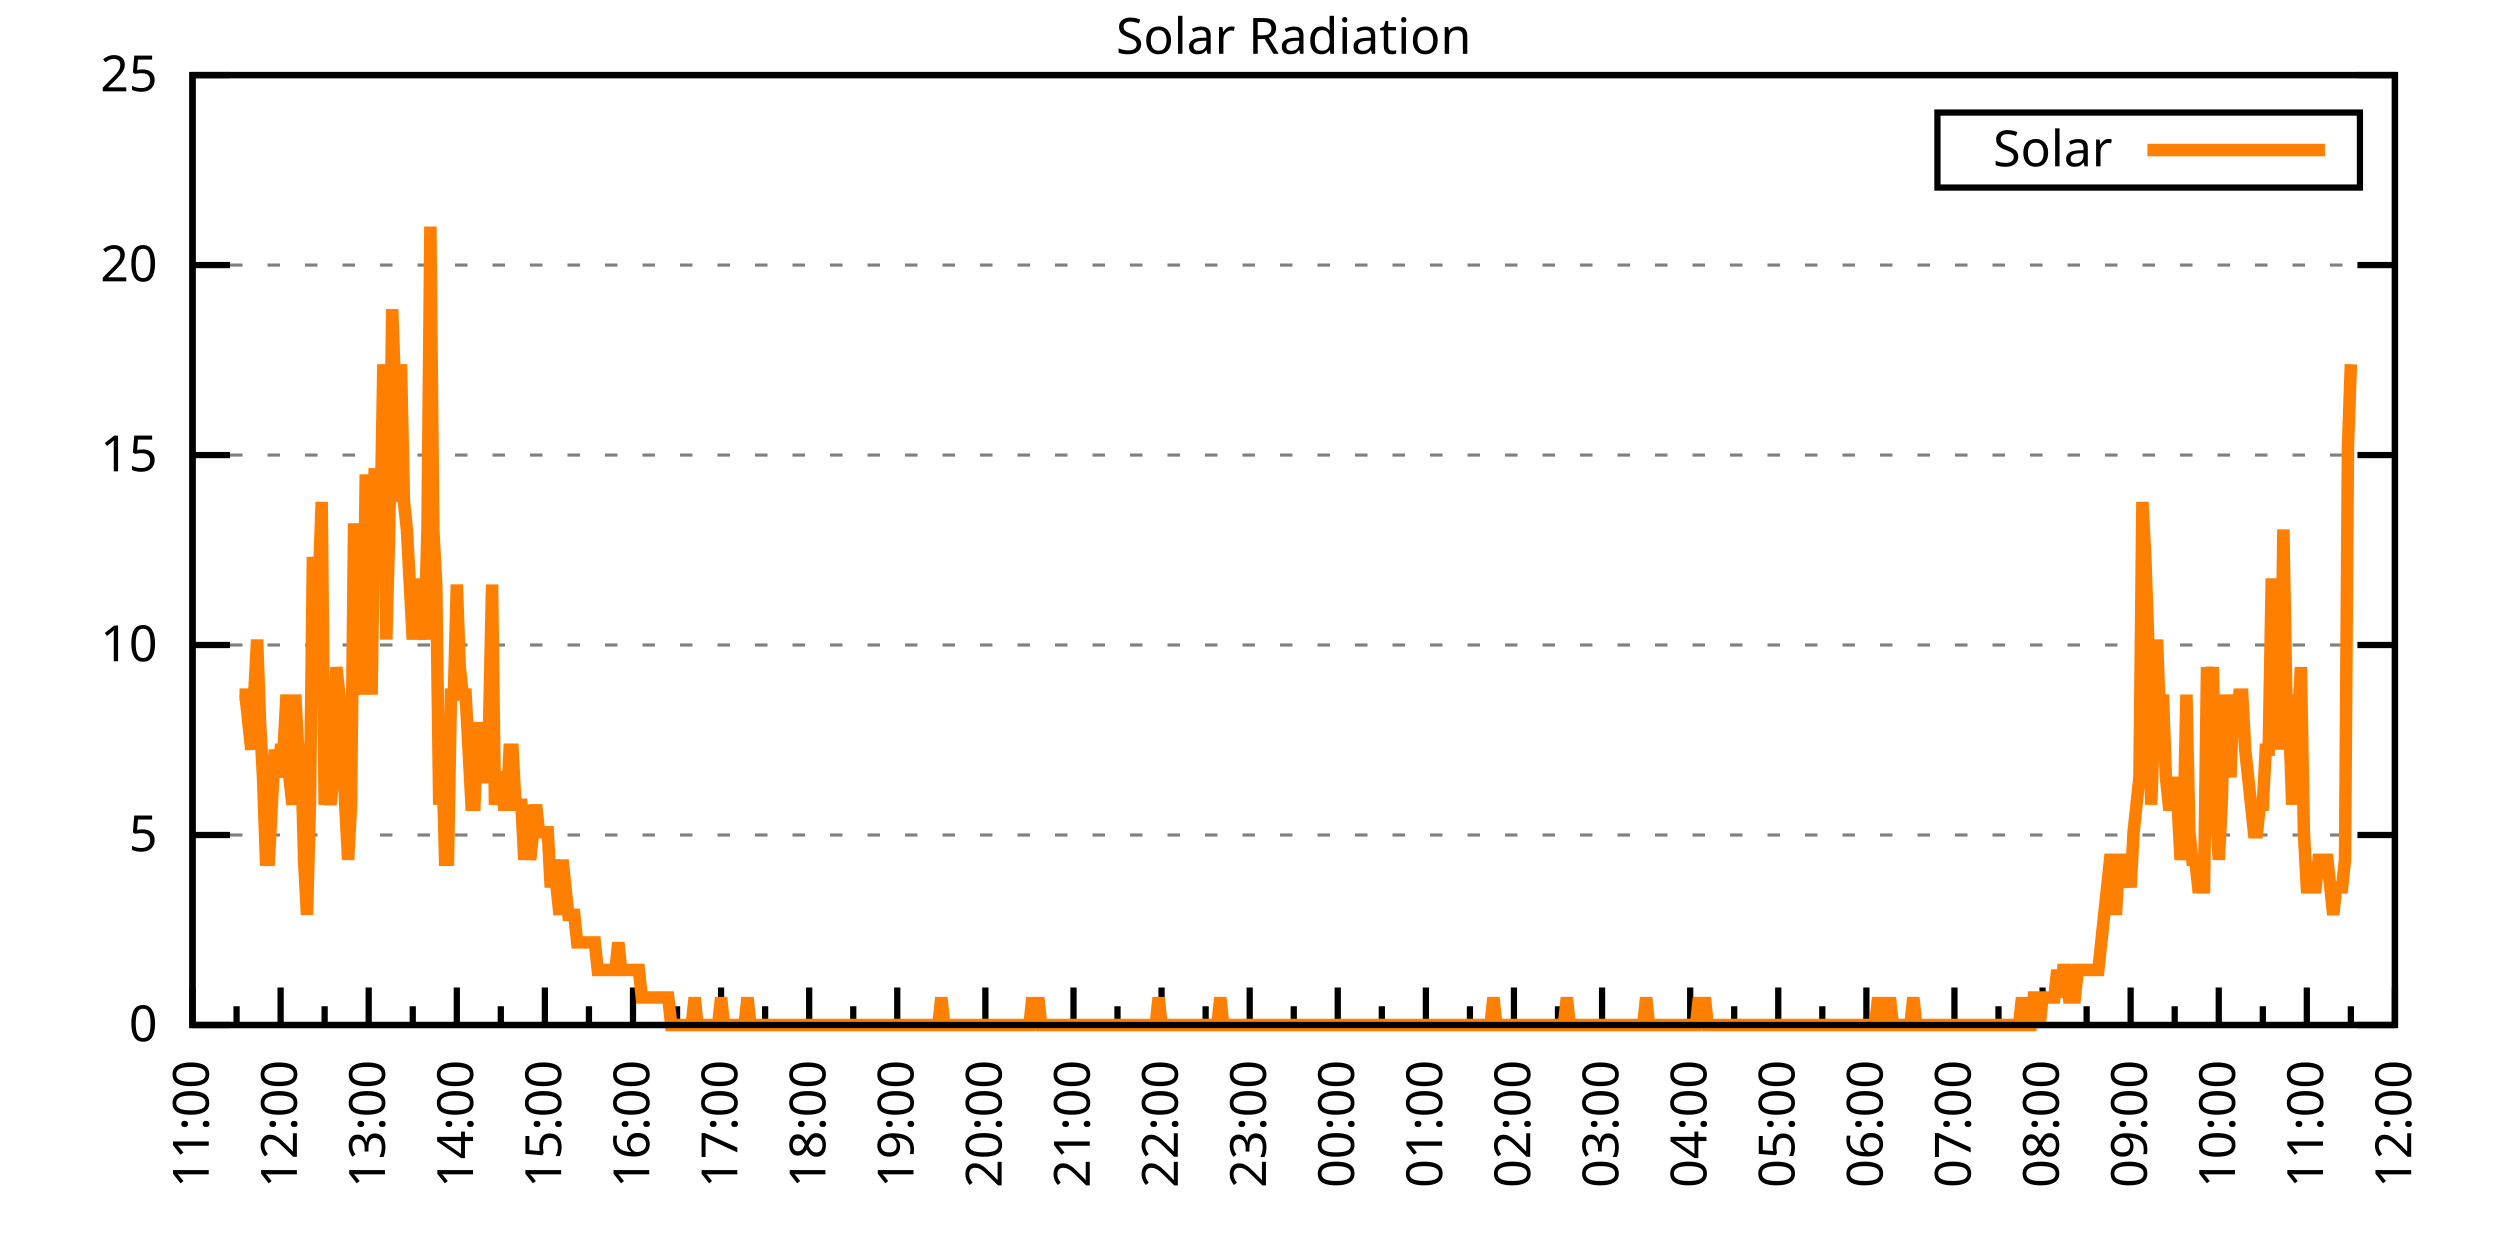
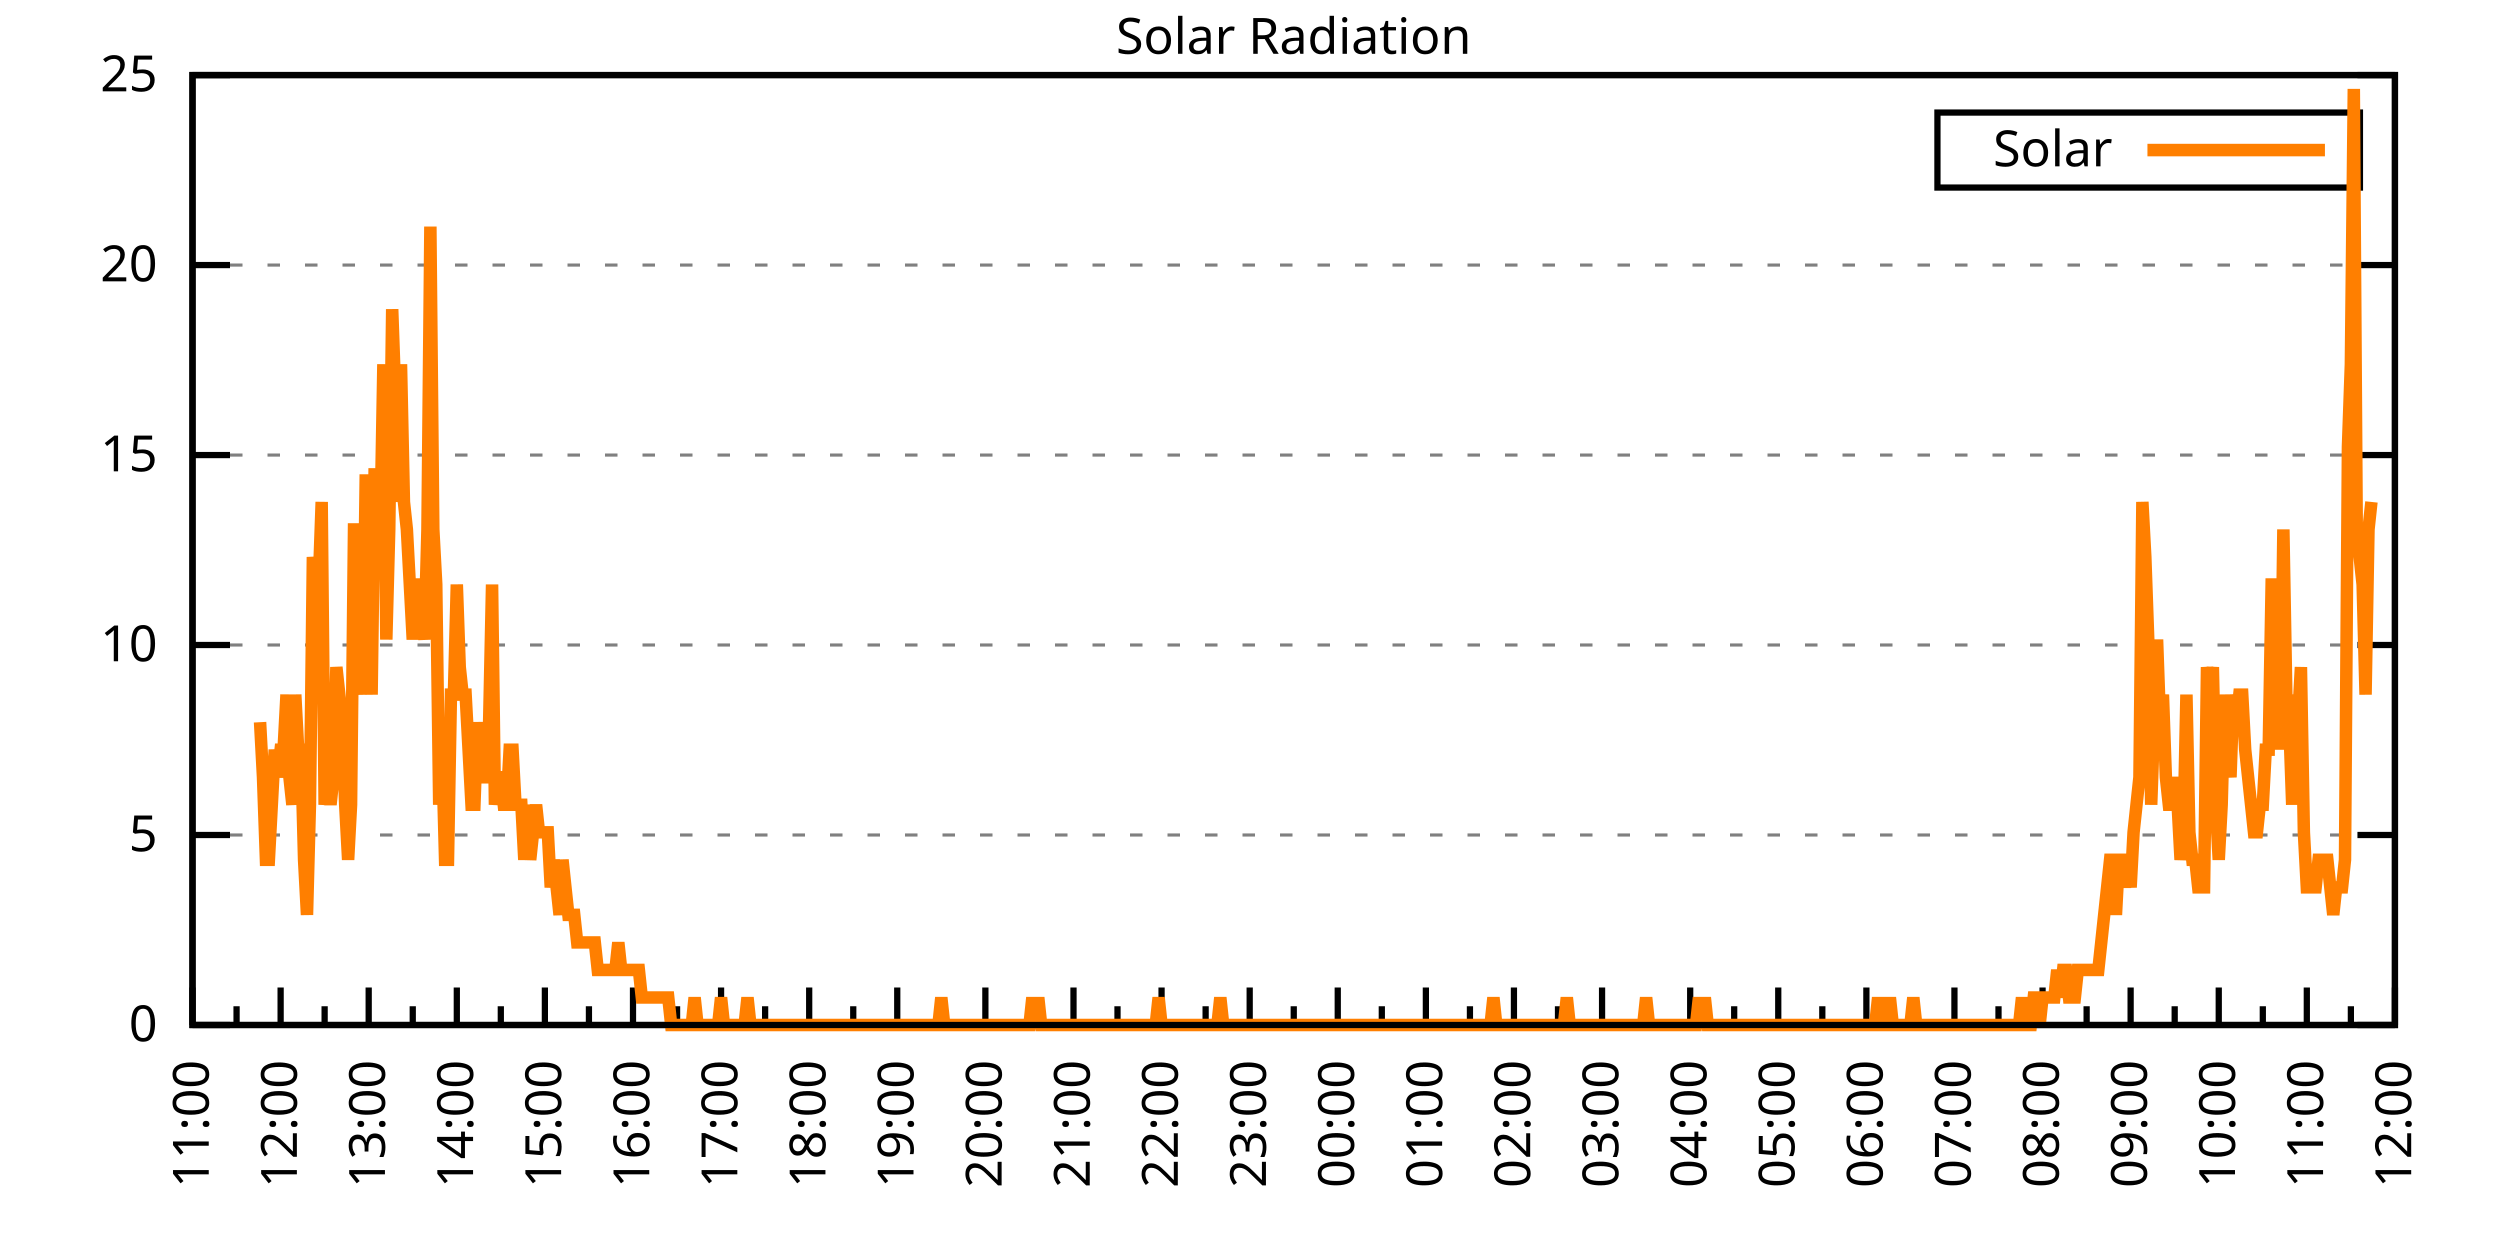
<svg xmlns="http://www.w3.org/2000/svg" xmlns:xlink="http://www.w3.org/1999/xlink" width="400" height="200" viewBox="0 0 400 200">
  <g id="gnuplot_canvas">
    <rect x="0" y="0" width="400" height="200" fill="none" />
    <defs>
      <circle id="gpDot" r="0.5" stroke-width="0.5" stroke="currentColor" />
      <path id="gpPt0" stroke-width="0.333" stroke="currentColor" d="M-1,0 h2 M0,-1 v2" />
      <path id="gpPt1" stroke-width="0.333" stroke="currentColor" d="M-1,-1 L1,1 M1,-1 L-1,1" />
      <path id="gpPt2" stroke-width="0.333" stroke="currentColor" d="M-1,0 L1,0 M0,-1 L0,1 M-1,-1 L1,1 M-1,1 L1,-1" />
      <rect id="gpPt3" stroke-width="0.333" stroke="currentColor" x="-1" y="-1" width="2" height="2" />
      <rect id="gpPt4" stroke-width="0.333" stroke="currentColor" fill="currentColor" x="-1" y="-1" width="2" height="2" />
      <circle id="gpPt5" stroke-width="0.333" stroke="currentColor" cx="0" cy="0" r="1" />
      <use xlink:href="#gpPt5" id="gpPt6" fill="currentColor" stroke="none" />
      <path id="gpPt7" stroke-width="0.333" stroke="currentColor" d="M0,-1.33 L-1.33,0.67 L1.33,0.67 z" />
      <use xlink:href="#gpPt7" id="gpPt8" fill="currentColor" stroke="none" />
      <use xlink:href="#gpPt7" id="gpPt9" stroke="currentColor" transform="rotate(180)" />
      <use xlink:href="#gpPt9" id="gpPt10" fill="currentColor" stroke="none" />
      <use xlink:href="#gpPt3" id="gpPt11" stroke="currentColor" transform="rotate(45)" />
      <use xlink:href="#gpPt11" id="gpPt12" fill="currentColor" stroke="none" />
      <path id="gpPt13" stroke-width="0.333" stroke="currentColor" d="M0,1.330 L1.265,0.411 L0.782,-1.067 L-0.782,-1.076 L-1.265,0.411 z" />
      <use xlink:href="#gpPt13" id="gpPt14" fill="currentColor" stroke="none" />
      <filter id="textbox" filterUnits="objectBoundingBox" x="0" y="0" height="1" width="1">
        <feFlood flood-color="white" flood-opacity="1" result="bgnd" />
        <feComposite in="SourceGraphic" in2="bgnd" operator="atop" />
      </filter>
      <filter id="greybox" filterUnits="objectBoundingBox" x="0" y="0" height="1" width="1">
        <feFlood flood-color="lightgrey" flood-opacity="1" result="grey" />
        <feComposite in="SourceGraphic" in2="grey" operator="atop" />
      </filter>
    </defs>
    <g fill="none" color="white" stroke="currentColor" stroke-width="1.00" stroke-linecap="butt" stroke-linejoin="miter">
</g>
    <g fill="none" color="black" stroke="currentColor" stroke-width="1.00" stroke-linecap="butt" stroke-linejoin="miter">
      <g stroke="none" shape-rendering="crispEdges">
        <polygon fill="rgb(255, 255, 255)" points="30.80,164.00 383.18,164.00 383.18,12.02 30.80,12.02 " />
      </g>
    </g>
    <g fill="none" color="black" stroke="currentColor" stroke-width="1.00" stroke-linecap="butt" stroke-linejoin="miter">
</g>
    <g fill="none" color="black" stroke="black" stroke-width="0.50" stroke-linecap="butt" stroke-linejoin="miter">
</g>
    <g fill="none" color="gray" stroke="currentColor" stroke-width="0.50" stroke-linecap="butt" stroke-linejoin="miter">
      <path stroke="gray" stroke-dasharray="2,4" class="gridline" d="M30.80,164.00 L383.19,164.00  " />
    </g>
    <g fill="none" color="gray" stroke="gray" stroke-width="1.00" stroke-linecap="butt" stroke-linejoin="miter">
</g>
    <g fill="none" color="black" stroke="currentColor" stroke-width="1.00" stroke-linecap="butt" stroke-linejoin="miter">
      <path stroke="black" d="M30.80,164.00 L36.80,164.00 M383.19,164.00 L377.19,164.00  " />
      <g transform="translate(25.20,166.60)" stroke="none" fill="black" font-family="Sans" font-size="8.00" text-anchor="end">
        <text>
          <tspan font-family="Sans"> 0</tspan>
        </text>
      </g>
    </g>
    <g fill="none" color="black" stroke="currentColor" stroke-width="1.00" stroke-linecap="butt" stroke-linejoin="miter">
</g>
    <g fill="none" color="black" stroke="black" stroke-width="0.50" stroke-linecap="butt" stroke-linejoin="miter">
</g>
    <g fill="none" color="gray" stroke="currentColor" stroke-width="0.50" stroke-linecap="butt" stroke-linejoin="miter">
      <path stroke="gray" stroke-dasharray="2,4" class="gridline" d="M30.80,133.60 L383.19,133.60  " />
    </g>
    <g fill="none" color="gray" stroke="gray" stroke-width="1.00" stroke-linecap="butt" stroke-linejoin="miter">
</g>
    <g fill="none" color="black" stroke="currentColor" stroke-width="1.00" stroke-linecap="butt" stroke-linejoin="miter">
      <path stroke="black" d="M30.80,133.60 L36.80,133.60 M383.19,133.60 L377.19,133.60  " />
      <g transform="translate(25.20,136.20)" stroke="none" fill="black" font-family="Sans" font-size="8.00" text-anchor="end">
        <text>
          <tspan font-family="Sans"> 5</tspan>
        </text>
      </g>
    </g>
    <g fill="none" color="black" stroke="currentColor" stroke-width="1.00" stroke-linecap="butt" stroke-linejoin="miter">
</g>
    <g fill="none" color="black" stroke="black" stroke-width="0.50" stroke-linecap="butt" stroke-linejoin="miter">
</g>
    <g fill="none" color="gray" stroke="currentColor" stroke-width="0.50" stroke-linecap="butt" stroke-linejoin="miter">
      <path stroke="gray" stroke-dasharray="2,4" class="gridline" d="M30.80,103.20 L383.19,103.20  " />
    </g>
    <g fill="none" color="gray" stroke="gray" stroke-width="1.00" stroke-linecap="butt" stroke-linejoin="miter">
</g>
    <g fill="none" color="black" stroke="currentColor" stroke-width="1.00" stroke-linecap="butt" stroke-linejoin="miter">
      <path stroke="black" d="M30.80,103.20 L36.80,103.20 M383.19,103.20 L377.19,103.20  " />
      <g transform="translate(25.20,105.80)" stroke="none" fill="black" font-family="Sans" font-size="8.00" text-anchor="end">
        <text>
          <tspan font-family="Sans"> 10</tspan>
        </text>
      </g>
    </g>
    <g fill="none" color="black" stroke="currentColor" stroke-width="1.00" stroke-linecap="butt" stroke-linejoin="miter">
</g>
    <g fill="none" color="black" stroke="black" stroke-width="0.50" stroke-linecap="butt" stroke-linejoin="miter">
</g>
    <g fill="none" color="gray" stroke="currentColor" stroke-width="0.50" stroke-linecap="butt" stroke-linejoin="miter">
      <path stroke="gray" stroke-dasharray="2,4" class="gridline" d="M30.80,72.81 L383.19,72.81  " />
    </g>
    <g fill="none" color="gray" stroke="gray" stroke-width="1.00" stroke-linecap="butt" stroke-linejoin="miter">
</g>
    <g fill="none" color="black" stroke="currentColor" stroke-width="1.00" stroke-linecap="butt" stroke-linejoin="miter">
      <path stroke="black" d="M30.80,72.81 L36.80,72.81 M383.19,72.81 L377.19,72.81  " />
      <g transform="translate(25.20,75.41)" stroke="none" fill="black" font-family="Sans" font-size="8.00" text-anchor="end">
        <text>
          <tspan font-family="Sans"> 15</tspan>
        </text>
      </g>
    </g>
    <g fill="none" color="black" stroke="currentColor" stroke-width="1.00" stroke-linecap="butt" stroke-linejoin="miter">
</g>
    <g fill="none" color="black" stroke="black" stroke-width="0.50" stroke-linecap="butt" stroke-linejoin="miter">
</g>
    <g fill="none" color="gray" stroke="currentColor" stroke-width="0.50" stroke-linecap="butt" stroke-linejoin="miter">
      <path stroke="gray" stroke-dasharray="2,4" class="gridline" d="M30.80,42.41 L383.19,42.41  " />
    </g>
    <g fill="none" color="gray" stroke="gray" stroke-width="1.00" stroke-linecap="butt" stroke-linejoin="miter">
</g>
    <g fill="none" color="black" stroke="currentColor" stroke-width="1.00" stroke-linecap="butt" stroke-linejoin="miter">
      <path stroke="black" d="M30.80,42.41 L36.80,42.41 M383.19,42.41 L377.19,42.41  " />
      <g transform="translate(25.20,45.01)" stroke="none" fill="black" font-family="Sans" font-size="8.00" text-anchor="end">
        <text>
          <tspan font-family="Sans"> 20</tspan>
        </text>
      </g>
    </g>
    <g fill="none" color="black" stroke="currentColor" stroke-width="1.00" stroke-linecap="butt" stroke-linejoin="miter">
</g>
    <g fill="none" color="black" stroke="black" stroke-width="0.50" stroke-linecap="butt" stroke-linejoin="miter">
</g>
    <g fill="none" color="gray" stroke="currentColor" stroke-width="0.50" stroke-linecap="butt" stroke-linejoin="miter">
      <path stroke="gray" stroke-dasharray="2,4" class="gridline" d="M30.80,12.01 L383.19,12.01  " />
    </g>
    <g fill="none" color="gray" stroke="gray" stroke-width="1.00" stroke-linecap="butt" stroke-linejoin="miter">
</g>
    <g fill="none" color="black" stroke="currentColor" stroke-width="1.00" stroke-linecap="butt" stroke-linejoin="miter">
      <path stroke="black" d="M30.80,12.01 L36.80,12.01 M383.19,12.01 L377.19,12.01  " />
      <g transform="translate(25.20,14.61)" stroke="none" fill="black" font-family="Sans" font-size="8.00" text-anchor="end">
        <text>
          <tspan font-family="Sans"> 25</tspan>
        </text>
      </g>
    </g>
    <g fill="none" color="black" stroke="currentColor" stroke-width="1.00" stroke-linecap="butt" stroke-linejoin="miter">
      <path stroke="black" d="M30.80,164.00 L30.80,158.00  " />
      <g transform="translate(33.40,169.60) rotate(270)" stroke="none" fill="black" font-family="Sans" font-size="8.00" text-anchor="end">
        <text>
          <tspan font-family="Sans">11:00</tspan>
        </text>
      </g>
    </g>
    <g fill="none" color="black" stroke="currentColor" stroke-width="1.00" stroke-linecap="butt" stroke-linejoin="miter">
      <path stroke="black" d="M37.85,164.00 L37.85,161.00 M44.90,164.00 L44.90,158.00  " />
      <g transform="translate(47.50,169.60) rotate(270)" stroke="none" fill="black" font-family="Sans" font-size="8.00" text-anchor="end">
        <text>
          <tspan font-family="Sans">12:00</tspan>
        </text>
      </g>
    </g>
    <g fill="none" color="black" stroke="currentColor" stroke-width="1.00" stroke-linecap="butt" stroke-linejoin="miter">
      <path stroke="black" d="M51.94,164.00 L51.94,161.00 M58.99,164.00 L58.99,158.00  " />
      <g transform="translate(61.59,169.60) rotate(270)" stroke="none" fill="black" font-family="Sans" font-size="8.00" text-anchor="end">
        <text>
          <tspan font-family="Sans">13:00</tspan>
        </text>
      </g>
    </g>
    <g fill="none" color="black" stroke="currentColor" stroke-width="1.00" stroke-linecap="butt" stroke-linejoin="miter">
      <path stroke="black" d="M66.04,164.00 L66.04,161.00 M73.09,164.00 L73.09,158.00  " />
      <g transform="translate(75.69,169.60) rotate(270)" stroke="none" fill="black" font-family="Sans" font-size="8.00" text-anchor="end">
        <text>
          <tspan font-family="Sans">14:00</tspan>
        </text>
      </g>
    </g>
    <g fill="none" color="black" stroke="currentColor" stroke-width="1.00" stroke-linecap="butt" stroke-linejoin="miter">
      <path stroke="black" d="M80.13,164.00 L80.13,161.00 M87.18,164.00 L87.18,158.00  " />
      <g transform="translate(89.78,169.60) rotate(270)" stroke="none" fill="black" font-family="Sans" font-size="8.00" text-anchor="end">
        <text>
          <tspan font-family="Sans">15:00</tspan>
        </text>
      </g>
    </g>
    <g fill="none" color="black" stroke="currentColor" stroke-width="1.00" stroke-linecap="butt" stroke-linejoin="miter">
      <path stroke="black" d="M94.23,164.00 L94.23,161.00 M101.28,164.00 L101.28,158.00  " />
      <g transform="translate(103.88,169.60) rotate(270)" stroke="none" fill="black" font-family="Sans" font-size="8.00" text-anchor="end">
        <text>
          <tspan font-family="Sans">16:00</tspan>
        </text>
      </g>
    </g>
    <g fill="none" color="black" stroke="currentColor" stroke-width="1.00" stroke-linecap="butt" stroke-linejoin="miter">
      <path stroke="black" d="M108.33,164.00 L108.33,161.00 M115.37,164.00 L115.37,158.00  " />
      <g transform="translate(117.97,169.60) rotate(270)" stroke="none" fill="black" font-family="Sans" font-size="8.00" text-anchor="end">
        <text>
          <tspan font-family="Sans">17:00</tspan>
        </text>
      </g>
    </g>
    <g fill="none" color="black" stroke="currentColor" stroke-width="1.00" stroke-linecap="butt" stroke-linejoin="miter">
      <path stroke="black" d="M122.42,164.00 L122.42,161.00 M129.47,164.00 L129.47,158.00  " />
      <g transform="translate(132.07,169.60) rotate(270)" stroke="none" fill="black" font-family="Sans" font-size="8.00" text-anchor="end">
        <text>
          <tspan font-family="Sans">18:00</tspan>
        </text>
      </g>
    </g>
    <g fill="none" color="black" stroke="currentColor" stroke-width="1.00" stroke-linecap="butt" stroke-linejoin="miter">
      <path stroke="black" d="M136.52,164.00 L136.52,161.00 M143.56,164.00 L143.56,158.00  " />
      <g transform="translate(146.16,169.60) rotate(270)" stroke="none" fill="black" font-family="Sans" font-size="8.00" text-anchor="end">
        <text>
          <tspan font-family="Sans">19:00</tspan>
        </text>
      </g>
    </g>
    <g fill="none" color="black" stroke="currentColor" stroke-width="1.00" stroke-linecap="butt" stroke-linejoin="miter">
      <path stroke="black" d="M150.61,164.00 L150.61,161.00 M157.66,164.00 L157.66,158.00  " />
      <g transform="translate(160.26,169.60) rotate(270)" stroke="none" fill="black" font-family="Sans" font-size="8.00" text-anchor="end">
        <text>
          <tspan font-family="Sans">20:00</tspan>
        </text>
      </g>
    </g>
    <g fill="none" color="black" stroke="currentColor" stroke-width="1.00" stroke-linecap="butt" stroke-linejoin="miter">
      <path stroke="black" d="M164.71,164.00 L164.71,161.00 M171.76,164.00 L171.76,158.00  " />
      <g transform="translate(174.36,169.60) rotate(270)" stroke="none" fill="black" font-family="Sans" font-size="8.00" text-anchor="end">
        <text>
          <tspan font-family="Sans">21:00</tspan>
        </text>
      </g>
    </g>
    <g fill="none" color="black" stroke="currentColor" stroke-width="1.00" stroke-linecap="butt" stroke-linejoin="miter">
      <path stroke="black" d="M178.80,164.00 L178.80,161.00 M185.85,164.00 L185.85,158.00  " />
      <g transform="translate(188.45,169.60) rotate(270)" stroke="none" fill="black" font-family="Sans" font-size="8.00" text-anchor="end">
        <text>
          <tspan font-family="Sans">22:00</tspan>
        </text>
      </g>
    </g>
    <g fill="none" color="black" stroke="currentColor" stroke-width="1.00" stroke-linecap="butt" stroke-linejoin="miter">
      <path stroke="black" d="M192.90,164.00 L192.90,161.00 M199.95,164.00 L199.95,158.00  " />
      <g transform="translate(202.55,169.60) rotate(270)" stroke="none" fill="black" font-family="Sans" font-size="8.00" text-anchor="end">
        <text>
          <tspan font-family="Sans">23:00</tspan>
        </text>
      </g>
    </g>
    <g fill="none" color="black" stroke="currentColor" stroke-width="1.00" stroke-linecap="butt" stroke-linejoin="miter">
      <path stroke="black" d="M207.00,164.00 L207.00,161.00 M214.04,164.00 L214.04,158.00  " />
      <g transform="translate(216.64,169.60) rotate(270)" stroke="none" fill="black" font-family="Sans" font-size="8.00" text-anchor="end">
        <text>
          <tspan font-family="Sans">00:00</tspan>
        </text>
      </g>
    </g>
    <g fill="none" color="black" stroke="currentColor" stroke-width="1.00" stroke-linecap="butt" stroke-linejoin="miter">
      <path stroke="black" d="M221.09,164.00 L221.09,161.00 M228.14,164.00 L228.14,158.00  " />
      <g transform="translate(230.74,169.60) rotate(270)" stroke="none" fill="black" font-family="Sans" font-size="8.00" text-anchor="end">
        <text>
          <tspan font-family="Sans">01:00</tspan>
        </text>
      </g>
    </g>
    <g fill="none" color="black" stroke="currentColor" stroke-width="1.00" stroke-linecap="butt" stroke-linejoin="miter">
      <path stroke="black" d="M235.19,164.00 L235.19,161.00 M242.23,164.00 L242.23,158.00  " />
      <g transform="translate(244.83,169.60) rotate(270)" stroke="none" fill="black" font-family="Sans" font-size="8.00" text-anchor="end">
        <text>
          <tspan font-family="Sans">02:00</tspan>
        </text>
      </g>
    </g>
    <g fill="none" color="black" stroke="currentColor" stroke-width="1.00" stroke-linecap="butt" stroke-linejoin="miter">
      <path stroke="black" d="M249.28,164.00 L249.28,161.00 M256.33,164.00 L256.33,158.00  " />
      <g transform="translate(258.93,169.60) rotate(270)" stroke="none" fill="black" font-family="Sans" font-size="8.00" text-anchor="end">
        <text>
          <tspan font-family="Sans">03:00</tspan>
        </text>
      </g>
    </g>
    <g fill="none" color="black" stroke="currentColor" stroke-width="1.00" stroke-linecap="butt" stroke-linejoin="miter">
      <path stroke="black" d="M263.38,164.00 L263.38,161.00 M270.43,164.00 L270.43,158.00  " />
      <g transform="translate(273.03,169.60) rotate(270)" stroke="none" fill="black" font-family="Sans" font-size="8.00" text-anchor="end">
        <text>
          <tspan font-family="Sans">04:00</tspan>
        </text>
      </g>
    </g>
    <g fill="none" color="black" stroke="currentColor" stroke-width="1.00" stroke-linecap="butt" stroke-linejoin="miter">
      <path stroke="black" d="M277.47,164.00 L277.47,161.00 M284.52,164.00 L284.52,158.00  " />
      <g transform="translate(287.12,169.60) rotate(270)" stroke="none" fill="black" font-family="Sans" font-size="8.00" text-anchor="end">
        <text>
          <tspan font-family="Sans">05:00</tspan>
        </text>
      </g>
    </g>
    <g fill="none" color="black" stroke="currentColor" stroke-width="1.00" stroke-linecap="butt" stroke-linejoin="miter">
      <path stroke="black" d="M291.57,164.00 L291.57,161.00 M298.62,164.00 L298.62,158.00  " />
      <g transform="translate(301.22,169.60) rotate(270)" stroke="none" fill="black" font-family="Sans" font-size="8.00" text-anchor="end">
        <text>
          <tspan font-family="Sans">06:00</tspan>
        </text>
      </g>
    </g>
    <g fill="none" color="black" stroke="currentColor" stroke-width="1.00" stroke-linecap="butt" stroke-linejoin="miter">
      <path stroke="black" d="M305.66,164.00 L305.66,161.00 M312.71,164.00 L312.71,158.00  " />
      <g transform="translate(315.31,169.60) rotate(270)" stroke="none" fill="black" font-family="Sans" font-size="8.00" text-anchor="end">
        <text>
          <tspan font-family="Sans">07:00</tspan>
        </text>
      </g>
    </g>
    <g fill="none" color="black" stroke="currentColor" stroke-width="1.00" stroke-linecap="butt" stroke-linejoin="miter">
      <path stroke="black" d="M319.76,164.00 L319.76,161.00 M326.81,164.00 L326.81,158.00  " />
      <g transform="translate(329.41,169.60) rotate(270)" stroke="none" fill="black" font-family="Sans" font-size="8.00" text-anchor="end">
        <text>
          <tspan font-family="Sans">08:00</tspan>
        </text>
      </g>
    </g>
    <g fill="none" color="black" stroke="currentColor" stroke-width="1.00" stroke-linecap="butt" stroke-linejoin="miter">
      <path stroke="black" d="M333.86,164.00 L333.86,161.00 M340.90,164.00 L340.90,158.00  " />
      <g transform="translate(343.50,169.60) rotate(270)" stroke="none" fill="black" font-family="Sans" font-size="8.00" text-anchor="end">
        <text>
          <tspan font-family="Sans">09:00</tspan>
        </text>
      </g>
    </g>
    <g fill="none" color="black" stroke="currentColor" stroke-width="1.00" stroke-linecap="butt" stroke-linejoin="miter">
      <path stroke="black" d="M347.95,164.00 L347.95,161.00 M355.00,164.00 L355.00,158.00  " />
      <g transform="translate(357.60,169.60) rotate(270)" stroke="none" fill="black" font-family="Sans" font-size="8.00" text-anchor="end">
        <text>
          <tspan font-family="Sans">10:00</tspan>
        </text>
      </g>
    </g>
    <g fill="none" color="black" stroke="currentColor" stroke-width="1.00" stroke-linecap="butt" stroke-linejoin="miter">
      <path stroke="black" d="M362.05,164.00 L362.05,161.00 M369.09,164.00 L369.09,158.00  " />
      <g transform="translate(371.69,169.60) rotate(270)" stroke="none" fill="black" font-family="Sans" font-size="8.00" text-anchor="end">
        <text>
          <tspan font-family="Sans">11:00</tspan>
        </text>
      </g>
    </g>
    <g fill="none" color="black" stroke="currentColor" stroke-width="1.00" stroke-linecap="butt" stroke-linejoin="miter">
      <path stroke="black" d="M376.14,164.00 L376.14,161.00 M383.19,164.00 L383.19,158.00  " />
      <g transform="translate(385.79,169.60) rotate(270)" stroke="none" fill="black" font-family="Sans" font-size="8.00" text-anchor="end">
        <text>
          <tspan font-family="Sans">12:00</tspan>
        </text>
      </g>
    </g>
    <g fill="none" color="black" stroke="currentColor" stroke-width="1.00" stroke-linecap="butt" stroke-linejoin="miter">
</g>
    <g fill="none" color="black" stroke="currentColor" stroke-width="1.00" stroke-linecap="butt" stroke-linejoin="miter">
      <path stroke="black" d="M30.80,12.01 L30.80,164.00 L383.19,164.00 L383.19,12.01 L30.80,12.01 Z  " />
    </g>
    <g fill="none" color="black" stroke="currentColor" stroke-width="1.00" stroke-linecap="butt" stroke-linejoin="miter">
      <g transform="translate(6.80,88.01) rotate(270)" stroke="none" fill="black" font-family="Sans" font-size="8.00" text-anchor="middle">
        <text />
      </g>
    </g>
    <g fill="none" color="black" stroke="currentColor" stroke-width="1.00" stroke-linecap="butt" stroke-linejoin="miter">
</g>
    <g fill="none" color="black" stroke="currentColor" stroke-width="1.00" stroke-linecap="butt" stroke-linejoin="miter">
      <path stroke="black" d="M309.99,30.01 L309.99,18.01 L377.59,18.01 L377.59,30.01 L309.99,30.01 Z  " />
    </g>
    <g id="Solar_Radiation_plot_1">
      <g fill="none" color="white" stroke="black" stroke-width="2.00" stroke-linecap="butt" stroke-linejoin="miter">
</g>
      <g fill="none" color="black" stroke="currentColor" stroke-width="2.00" stroke-linecap="butt" stroke-linejoin="miter">
        <g transform="translate(337.99,26.61)" stroke="none" fill="black" font-family="Sans" font-size="8.00" text-anchor="end">
          <text>
            <tspan font-family="Sans">Solar</tspan>
          </text>
        </g>
      </g>
      <g fill="none" color="black" stroke="currentColor" stroke-width="2.00" stroke-linecap="butt" stroke-linejoin="miter">
-         <path stroke="rgb(255, 127,   0)" d="M343.59,24.01 L371.99,24.01 M38.32,111.14 L38.79,111.14 L39.26,111.14 L39.73,115.55 L40.20,119.95 L40.67,111.14   L41.14,102.33 L41.61,115.55 L42.08,124.36 L42.55,137.57 L43.02,137.57 L43.49,128.76 L43.96,119.95 L44.43,124.36   L44.90,119.95 L45.37,119.95 L45.84,111.14 L46.31,124.36 L46.78,128.76 L47.24,111.14 L47.71,119.95 L48.18,119.95   L48.65,137.57 L49.12,146.38 L49.59,128.76 L50.06,89.12 L50.53,93.52 L51.00,93.52 L51.47,80.31 L51.94,128.76   L52.41,124.36 L52.88,128.76 L53.35,124.36 L53.82,106.74 L54.29,111.14 L54.76,115.55 L55.23,128.76 L55.70,137.57   L56.17,128.76 L56.64,84.71 L57.11,84.71 L57.58,102.33 L58.05,111.14 L58.52,75.90 L58.99,97.93 L59.46,111.14   L59.93,75.90 L60.40,75.90 L60.87,84.71 L61.34,58.28 L61.81,102.33 L62.28,84.71 L62.75,49.47 L63.22,62.69   L63.69,80.31 L64.16,58.28 L64.63,80.31 L65.10,84.71 L65.57,93.52 L66.04,102.33 L66.51,93.52 L66.98,93.52   L67.45,97.93 L67.92,102.33 L68.39,84.71 L68.86,36.26 L69.33,84.71 L69.80,93.52 L70.27,128.76 L70.74,119.95   L71.21,137.57 L71.68,137.57 L72.15,111.14 L72.62,111.14 L73.09,93.52 L73.56,106.74 L74.03,111.14 L74.50,111.14   L74.97,119.95 L75.44,128.76 L75.91,128.76 L76.38,115.55 L76.85,124.36 L77.32,124.36 L77.79,119.95 L78.26,115.55   L78.73,93.52 L79.19,128.76 L79.66,124.36 L80.13,124.36 L80.60,128.76 L81.07,128.76 L81.54,119.95 L82.01,119.95   L82.48,128.76 L82.95,128.76 L83.42,128.76 L83.89,137.57 L84.36,128.76 L84.83,137.57 L85.30,133.17 L85.77,128.76   L86.24,133.17 L86.71,133.17 L87.18,133.17 L87.65,133.17 L88.12,141.98 L88.59,137.57 L89.06,141.98 L89.53,146.38   L90.00,137.57 L90.47,141.98 L90.94,146.38 L91.41,146.38 L91.88,146.38 L92.35,150.79 L92.82,150.79 L93.29,150.79   L93.76,150.79 L94.23,150.79 L94.70,150.79 L95.17,150.79 L95.64,155.19 L96.11,155.19 L96.58,155.19 L97.05,155.19   L97.52,155.19 L97.99,155.19 L98.46,155.19 L98.93,150.79 L99.40,155.19 L99.87,155.19 L100.34,155.19 L100.81,155.19   L101.28,155.19 L101.75,155.19 L102.22,155.19 L102.69,159.60 L103.16,159.60 L103.63,159.60 L104.10,159.60 L104.57,159.60   L105.04,159.60 L105.51,159.60 L105.98,159.60 L106.45,159.60 L106.92,159.60 L107.39,164.00 L107.86,164.00 L108.33,164.00   L108.80,164.00 L109.27,164.00 L109.74,164.00 L110.21,164.00 L110.68,164.00 L111.14,159.60 L111.61,164.00 L112.08,164.00   L112.55,164.00 L113.02,164.00 L113.49,164.00 L113.96,164.00 L114.43,164.00 L114.90,164.00 L115.37,159.60 L115.84,164.00   L116.31,164.00 L116.78,164.00 L117.25,164.00 L117.72,164.00 L118.19,164.00 L118.66,164.00 L119.13,164.00 L119.60,159.60   L120.07,164.00 L120.54,164.00 L121.01,164.00 L121.48,164.00 L121.95,164.00 L122.42,164.00 L122.89,164.00 L123.36,164.00   L123.83,164.00 L124.30,164.00 L124.77,164.00 L125.24,164.00 L125.71,164.00 L126.18,164.00 L126.65,164.00 L127.12,164.00   L127.59,164.00 L128.06,164.00 L128.53,164.00 L129.00,164.00 L129.47,164.00 L129.94,164.00 L130.41,164.00 L130.88,164.00   L131.35,164.00 L131.82,164.00 L132.29,164.00 L132.76,164.00 L133.23,164.00 L133.70,164.00 L134.17,164.00 L134.64,164.00   L135.11,164.00 L135.58,164.00 L136.05,164.00 L136.52,164.00 L136.99,164.00 L137.46,164.00 L137.93,164.00 L138.40,164.00   L138.87,164.00 L139.34,164.00 L139.81,164.00 L140.28,164.00 L140.75,164.00 L141.22,164.00 L141.69,164.00 L142.16,164.00   L142.63,164.00 L143.09,164.00 L143.56,164.00 L144.03,164.00 L144.50,164.00 L144.97,164.00 L145.44,164.00 L145.91,164.00   L146.38,164.00 L146.85,164.00 L147.32,164.00 L147.79,164.00 L148.26,164.00 L148.73,164.00 L149.20,164.00 L149.67,164.00   L150.14,164.00 L150.61,159.60 L151.08,164.00 L151.55,164.00 L152.02,164.00 L152.49,164.00 L152.96,164.00 L153.43,164.00   L153.90,164.00 L154.37,164.00 L154.84,164.00 L155.31,164.00 L155.78,164.00 L156.25,164.00 L156.72,164.00 L157.19,164.00   L157.66,164.00 L158.13,164.00 L158.60,164.00 L159.07,164.00 L159.54,164.00 L160.01,164.00 L160.48,164.00 L160.95,164.00   L161.42,164.00 L161.89,164.00 L162.36,164.00 L162.83,164.00 L163.30,164.00 L163.77,164.00 L164.24,164.00 L164.71,164.00   L165.18,159.60 L165.65,164.00 L166.12,159.60 L166.59,164.00 L167.06,164.00 L167.53,164.00 L168.00,164.00 L168.47,164.00   L168.94,164.00 L169.41,164.00 L169.88,164.00 L170.35,164.00 L170.82,164.00 L171.29,164.00 L171.76,164.00 L172.23,164.00   L172.70,164.00 L173.17,164.00 L173.64,164.00 L174.11,164.00 L174.58,164.00 L175.04,164.00 L175.51,164.00 L175.98,164.00   L176.45,164.00 L176.92,164.00 L177.39,164.00 L177.86,164.00 L178.33,164.00 L178.80,164.00 L179.27,164.00 L179.74,164.00   L180.21,164.00 L180.68,164.00 L181.15,164.00 L181.62,164.00 L182.09,164.00 L182.56,164.00 L183.03,164.00 L183.50,164.00   L183.97,164.00 L184.44,164.00 L184.91,164.00 L185.38,159.60 L185.85,164.00 L186.32,164.00 L186.79,164.00 L187.26,164.00   L187.73,164.00 L188.20,164.00 L188.67,164.00 L189.14,164.00 L189.61,164.00 L190.08,164.00 L190.55,164.00 L191.02,164.00   L191.49,164.00 L191.96,164.00 L192.43,164.00 L192.90,164.00 L193.37,164.00 L193.84,164.00 L194.31,164.00 L194.78,164.00   L195.25,159.60 L195.72,164.00 L196.19,164.00 L196.66,164.00 L197.13,164.00 L197.60,164.00 L198.07,164.00 L198.54,164.00   L199.01,164.00 L199.48,164.00 L199.95,164.00 L200.42,164.00 L200.89,164.00 L201.36,164.00 L201.83,164.00 L202.30,164.00   L202.77,164.00 L203.24,164.00 L203.71,164.00 L204.18,164.00 L204.65,164.00 L205.12,164.00 L205.59,164.00 L206.06,164.00   L206.53,164.00 L207.00,164.00 L207.46,164.00 L207.93,164.00 L208.40,164.00 L208.87,164.00 L209.34,164.00 L209.81,164.00   L210.28,164.00 L210.75,164.00 L211.22,164.00 L211.69,164.00 L212.16,164.00 L212.63,164.00 L213.10,164.00 L213.57,164.00   L214.04,164.00 L214.51,164.00 L214.98,164.00 L215.45,164.00 L215.92,164.00 L216.39,164.00 L216.86,164.00 L217.33,164.00   L217.80,164.00 L218.27,164.00 L218.74,164.00 L219.21,164.00 L219.68,164.00 L220.15,164.00 L220.62,164.00 L221.09,164.00   L221.56,164.00 L222.03,164.00 L222.50,164.00 L222.97,164.00 L223.44,164.00 L223.91,164.00 L224.38,164.00 L224.85,164.00   L225.32,164.00 L225.79,164.00 L226.26,164.00 L226.73,164.00 L227.20,164.00 L227.67,164.00 L228.14,164.00 L228.61,164.00   L229.08,164.00 L229.55,164.00 L230.02,164.00 L230.49,164.00 L230.96,164.00 L231.43,164.00 L231.90,164.00 L232.37,164.00   L232.84,164.00 L233.31,164.00 L233.78,164.00 L234.25,164.00 L234.72,164.00 L235.19,164.00 L235.66,164.00 L236.13,164.00   L236.60,164.00 L237.07,164.00 L237.54,164.00 L238.01,164.00 L238.48,164.00 L238.95,159.60 L239.41,164.00 L239.88,164.00   L240.35,164.00 L240.82,164.00 L241.29,164.00 L241.76,164.00 L242.23,164.00 L242.70,164.00 L243.17,164.00 L243.64,164.00   L244.11,164.00 L244.58,164.00 L245.05,164.00 L245.52,164.00 L245.99,164.00 L246.46,164.00 L246.93,164.00 L247.40,164.00   L247.87,164.00 L248.34,164.00 L248.81,164.00 L249.28,164.00 L249.75,164.00 L250.22,164.00 L250.69,159.60 L251.16,164.00   L251.63,164.00 L252.10,164.00 L252.57,164.00 L253.04,164.00 L253.51,164.00 L253.98,164.00 L254.45,164.00 L254.92,164.00   L255.39,164.00 L255.86,164.00 L256.33,164.00 L256.80,164.00 L257.27,164.00 L257.74,164.00 L258.21,164.00 L258.68,164.00   L259.15,164.00 L259.62,164.00 L260.09,164.00 L260.56,164.00 L261.03,164.00 L261.50,164.00 L261.97,164.00 L262.44,164.00   L262.91,164.00 L263.38,159.60 L263.85,164.00 L264.32,164.00 L264.79,164.00 L265.26,164.00 L265.73,164.00 L266.20,164.00   L266.67,164.00 L267.14,164.00 L267.61,164.00 L268.08,164.00 L268.55,164.00 L269.02,164.00 L269.49,164.00 L269.96,164.00   L270.43,164.00 L270.90,164.00 L271.36,164.00 L271.83,159.60 L272.30,164.00 L272.77,159.60 L273.24,164.00 L273.71,164.00   L274.18,164.00 L274.65,164.00 L275.12,164.00 L275.59,164.00 L276.06,164.00 L276.53,164.00 L277.00,164.00 L277.47,164.00   L277.94,164.00 L278.41,164.00 L278.88,164.00 L279.35,164.00 L279.82,164.00 L280.29,164.00 L280.76,164.00 L281.23,164.00   L281.70,164.00 L282.17,164.00 L282.64,164.00 L283.11,164.00 L283.58,164.00 L284.05,164.00 L284.52,164.00 L284.99,164.00   L285.46,164.00 L285.93,164.00 L286.40,164.00 L286.87,164.00 L287.34,164.00 L287.81,164.00 L288.28,164.00 L288.75,164.00   L289.22,164.00 L289.69,164.00 L290.16,164.00 L290.63,164.00 L291.10,164.00 L291.57,164.00 L292.04,164.00 L292.51,164.00   L292.98,164.00 L293.45,164.00 L293.92,164.00 L294.39,164.00 L294.86,164.00 L295.33,164.00 L295.80,164.00 L296.27,164.00   L296.74,164.00 L297.21,164.00 L297.68,164.00 L298.15,164.00 L298.62,164.00 L299.09,164.00 L299.56,164.00 L300.03,164.00   L300.50,159.60 L300.97,164.00 L301.44,164.00 L301.91,164.00 L302.38,159.60 L302.85,164.00 L303.31,164.00 L303.78,164.00   L304.25,164.00 L304.72,164.00 L305.19,164.00 L305.66,164.00 L306.13,159.60 L306.60,164.00 L307.07,164.00 L307.54,164.00   L308.01,164.00 L308.48,164.00 L308.95,164.00 L309.42,164.00 L309.89,164.00 L310.36,164.00 L310.83,164.00 L311.30,164.00   L311.77,164.00 L312.24,164.00 L312.71,164.00 L313.18,164.00 L313.65,164.00 L314.12,164.00 L314.59,164.00 L315.06,164.00   L315.53,164.00 L316.00,164.00 L316.47,164.00 L316.94,164.00 L317.41,164.00 L317.88,164.00 L318.35,164.00 L318.82,164.00   L319.29,164.00 L319.76,164.00 L320.23,164.00 L320.70,164.00 L321.17,164.00 L321.64,164.00 L322.11,164.00 L322.58,164.00   L323.05,164.00 L323.52,159.60 L323.99,164.00 L324.46,164.00 L324.93,164.00 L325.40,159.60 L325.87,159.60 L326.34,164.00   L326.81,159.60 L327.28,159.60 L327.75,159.60 L328.22,159.60 L328.69,159.60 L329.16,155.19 L329.63,159.60 L330.10,155.19   L330.57,155.19 L331.04,159.60 L331.51,159.60 L331.98,159.60 L332.45,155.19 L332.92,155.19 L333.39,155.19 L333.86,155.19   L334.33,155.19 L334.80,155.19 L335.26,155.19 L335.73,155.19 L336.20,150.79 L336.67,146.38 L337.14,141.98 L337.61,137.57   L338.08,137.57 L338.55,146.38 L339.02,137.57 L339.49,137.57 L339.96,141.98 L340.43,137.57 L340.90,141.98 L341.37,133.17   L341.84,128.76 L342.31,124.36 L342.78,80.31 L343.25,89.12 L343.72,102.33 L344.19,128.76 L344.66,115.55 L345.13,102.33   L345.60,115.55 L346.07,111.14 L346.54,124.36 L347.01,128.76 L347.48,128.76 L347.95,124.36 L348.42,128.76 L348.89,137.57   L349.36,133.17 L349.83,111.14 L350.30,133.17 L350.77,137.57 L351.24,137.57 L351.71,141.98 L352.18,141.98 L352.65,141.98   L353.12,106.74 L353.59,111.14 L354.06,106.74 L354.53,128.76 L355.00,137.57 L355.47,128.76 L355.94,111.14 L356.41,119.95   L356.88,124.36 L357.35,111.14 L357.82,115.55 L358.29,111.14 L358.76,111.14 L359.23,119.95 L359.70,124.36 L360.17,128.76   L360.64,133.17 L361.11,133.17 L361.58,128.76 L362.05,128.76 L362.52,119.95 L362.99,119.95 L363.46,93.52 L363.93,93.52   L364.40,93.52 L364.87,119.95 L365.34,84.71 L365.81,111.14 L366.28,115.55 L366.75,128.76 L367.21,111.14 L367.68,115.55   L368.15,106.74 L368.62,133.17 L369.09,141.98 L369.56,141.98 L370.03,141.98 L370.50,141.98 L370.97,137.57 L371.44,137.57   L371.91,137.57 L372.38,137.57 L372.85,141.98 L373.32,146.38 L373.79,141.98 L374.26,141.98 L374.73,141.98 L375.20,137.57   L375.67,71.50 L376.14,58.28  " />
+         <path stroke="rgb(255, 127,   0)" d="M343.59,24.01 L371.99,24.01 M41.61,115.55 L42.08,124.36 L42.55,137.57 L43.02,137.57 L43.49,128.76 L43.96,119.95   L44.43,124.36 L44.90,119.95 L45.37,119.95 L45.84,111.14 L46.31,124.36 L46.78,128.76 L47.24,111.14 L47.71,119.95   L48.18,119.95 L48.65,137.57 L49.12,146.38 L49.59,128.76 L50.06,89.12 L50.53,93.52 L51.00,93.52 L51.47,80.31   L51.94,128.76 L52.41,124.36 L52.88,128.76 L53.35,124.36 L53.82,106.74 L54.29,111.14 L54.76,115.55 L55.23,128.76   L55.70,137.57 L56.17,128.76 L56.64,84.71 L57.11,84.71 L57.58,102.33 L58.05,111.14 L58.52,75.90 L58.99,97.93   L59.46,111.14 L59.93,75.90 L60.40,75.90 L60.87,84.71 L61.34,58.28 L61.81,102.33 L62.28,84.71 L62.75,49.47   L63.22,62.69 L63.69,80.31 L64.16,58.28 L64.63,80.31 L65.10,84.71 L65.57,93.52 L66.04,102.33 L66.51,93.52   L66.98,93.52 L67.45,97.93 L67.92,102.33 L68.39,84.71 L68.86,36.26 L69.33,84.71 L69.80,93.52 L70.27,128.76   L70.74,119.95 L71.21,137.57 L71.68,137.57 L72.15,111.14 L72.62,111.14 L73.09,93.52 L73.56,106.74 L74.03,111.14   L74.50,111.14 L74.97,119.95 L75.44,128.76 L75.91,128.76 L76.38,115.55 L76.85,124.36 L77.32,124.36 L77.79,119.95   L78.26,115.55 L78.73,93.52 L79.19,128.76 L79.66,124.36 L80.13,124.36 L80.60,128.76 L81.07,128.76 L81.54,119.95   L82.01,119.95 L82.48,128.76 L82.95,128.76 L83.42,128.76 L83.89,137.57 L84.36,128.76 L84.83,137.57 L85.30,133.17   L85.77,128.76 L86.24,133.17 L86.71,133.17 L87.18,133.17 L87.65,133.17 L88.12,141.98 L88.59,137.57 L89.06,141.98   L89.53,146.38 L90.00,137.57 L90.47,141.98 L90.94,146.38 L91.41,146.38 L91.88,146.38 L92.35,150.79 L92.82,150.79   L93.29,150.79 L93.76,150.79 L94.23,150.79 L94.70,150.79 L95.17,150.79 L95.64,155.19 L96.11,155.19 L96.58,155.19   L97.05,155.19 L97.52,155.19 L97.99,155.19 L98.46,155.19 L98.93,150.79 L99.40,155.19 L99.87,155.19 L100.34,155.19   L100.81,155.19 L101.28,155.19 L101.75,155.19 L102.22,155.19 L102.69,159.60 L103.16,159.60 L103.63,159.60 L104.10,159.60   L104.57,159.60 L105.04,159.60 L105.51,159.60 L105.98,159.60 L106.45,159.60 L106.92,159.60 L107.39,164.00 L107.86,164.00   L108.33,164.00 L108.80,164.00 L109.27,164.00 L109.74,164.00 L110.21,164.00 L110.68,164.00 L111.14,159.60 L111.61,164.00   L112.08,164.00 L112.55,164.00 L113.02,164.00 L113.49,164.00 L113.96,164.00 L114.43,164.00 L114.90,164.00 L115.37,159.60   L115.84,164.00 L116.31,164.00 L116.78,164.00 L117.25,164.00 L117.72,164.00 L118.19,164.00 L118.66,164.00 L119.13,164.00   L119.60,159.60 L120.07,164.00 L120.54,164.00 L121.01,164.00 L121.48,164.00 L121.95,164.00 L122.42,164.00 L122.89,164.00   L123.36,164.00 L123.83,164.00 L124.30,164.00 L124.77,164.00 L125.24,164.00 L125.71,164.00 L126.18,164.00 L126.65,164.00   L127.12,164.00 L127.59,164.00 L128.06,164.00 L128.53,164.00 L129.00,164.00 L129.47,164.00 L129.94,164.00 L130.41,164.00   L130.88,164.00 L131.35,164.00 L131.82,164.00 L132.29,164.00 L132.76,164.00 L133.23,164.00 L133.70,164.00 L134.17,164.00   L134.64,164.00 L135.11,164.00 L135.58,164.00 L136.05,164.00 L136.52,164.00 L136.99,164.00 L137.46,164.00 L137.93,164.00   L138.40,164.00 L138.87,164.00 L139.34,164.00 L139.81,164.00 L140.28,164.00 L140.75,164.00 L141.22,164.00 L141.69,164.00   L142.16,164.00 L142.63,164.00 L143.09,164.00 L143.56,164.00 L144.03,164.00 L144.50,164.00 L144.97,164.00 L145.44,164.00   L145.91,164.00 L146.38,164.00 L146.85,164.00 L147.32,164.00 L147.79,164.00 L148.26,164.00 L148.73,164.00 L149.20,164.00   L149.67,164.00 L150.14,164.00 L150.61,159.60 L151.08,164.00 L151.55,164.00 L152.02,164.00 L152.49,164.00 L152.96,164.00   L153.43,164.00 L153.90,164.00 L154.37,164.00 L154.84,164.00 L155.31,164.00 L155.78,164.00 L156.25,164.00 L156.72,164.00   L157.19,164.00 L157.66,164.00 L158.13,164.00 L158.60,164.00 L159.07,164.00 L159.54,164.00 L160.01,164.00 L160.48,164.00   L160.95,164.00 L161.42,164.00 L161.89,164.00 L162.36,164.00 L162.83,164.00 L163.30,164.00 L163.77,164.00 L164.24,164.00   L164.71,164.00 L165.18,159.60 L165.65,164.00 L166.12,159.60 L166.59,164.00 L167.06,164.00 L167.53,164.00 L168.00,164.00   L168.47,164.00 L168.94,164.00 L169.41,164.00 L169.88,164.00 L170.35,164.00 L170.82,164.00 L171.29,164.00 L171.76,164.00   L172.23,164.00 L172.70,164.00 L173.17,164.00 L173.64,164.00 L174.11,164.00 L174.58,164.00 L175.04,164.00 L175.51,164.00   L175.98,164.00 L176.45,164.00 L176.92,164.00 L177.39,164.00 L177.86,164.00 L178.33,164.00 L178.80,164.00 L179.27,164.00   L179.74,164.00 L180.21,164.00 L180.68,164.00 L181.15,164.00 L181.62,164.00 L182.09,164.00 L182.56,164.00 L183.03,164.00   L183.50,164.00 L183.97,164.00 L184.44,164.00 L184.91,164.00 L185.38,159.60 L185.85,164.00 L186.32,164.00 L186.79,164.00   L187.26,164.00 L187.73,164.00 L188.20,164.00 L188.67,164.00 L189.14,164.00 L189.61,164.00 L190.08,164.00 L190.55,164.00   L191.02,164.00 L191.49,164.00 L191.96,164.00 L192.43,164.00 L192.90,164.00 L193.37,164.00 L193.84,164.00 L194.31,164.00   L194.78,164.00 L195.25,159.60 L195.72,164.00 L196.19,164.00 L196.66,164.00 L197.13,164.00 L197.60,164.00 L198.07,164.00   L198.54,164.00 L199.01,164.00 L199.48,164.00 L199.95,164.00 L200.42,164.00 L200.89,164.00 L201.36,164.00 L201.83,164.00   L202.30,164.00 L202.77,164.00 L203.24,164.00 L203.71,164.00 L204.18,164.00 L204.65,164.00 L205.12,164.00 L205.59,164.00   L206.06,164.00 L206.53,164.00 L207.00,164.00 L207.46,164.00 L207.93,164.00 L208.40,164.00 L208.87,164.00 L209.34,164.00   L209.81,164.00 L210.28,164.00 L210.75,164.00 L211.22,164.00 L211.69,164.00 L212.16,164.00 L212.63,164.00 L213.10,164.00   L213.57,164.00 L214.04,164.00 L214.51,164.00 L214.98,164.00 L215.45,164.00 L215.92,164.00 L216.39,164.00 L216.86,164.00   L217.33,164.00 L217.80,164.00 L218.27,164.00 L218.74,164.00 L219.21,164.00 L219.68,164.00 L220.15,164.00 L220.62,164.00   L221.09,164.00 L221.56,164.00 L222.03,164.00 L222.50,164.00 L222.97,164.00 L223.44,164.00 L223.91,164.00 L224.38,164.00   L224.85,164.00 L225.32,164.00 L225.79,164.00 L226.26,164.00 L226.73,164.00 L227.20,164.00 L227.67,164.00 L228.14,164.00   L228.61,164.00 L229.08,164.00 L229.55,164.00 L230.02,164.00 L230.49,164.00 L230.96,164.00 L231.43,164.00 L231.90,164.00   L232.37,164.00 L232.84,164.00 L233.31,164.00 L233.78,164.00 L234.25,164.00 L234.72,164.00 L235.19,164.00 L235.66,164.00   L236.13,164.00 L236.60,164.00 L237.07,164.00 L237.54,164.00 L238.01,164.00 L238.48,164.00 L238.95,159.60 L239.41,164.00   L239.88,164.00 L240.35,164.00 L240.82,164.00 L241.29,164.00 L241.76,164.00 L242.23,164.00 L242.70,164.00 L243.17,164.00   L243.64,164.00 L244.11,164.00 L244.58,164.00 L245.05,164.00 L245.52,164.00 L245.99,164.00 L246.46,164.00 L246.93,164.00   L247.40,164.00 L247.87,164.00 L248.34,164.00 L248.81,164.00 L249.28,164.00 L249.75,164.00 L250.22,164.00 L250.69,159.60   L251.16,164.00 L251.63,164.00 L252.10,164.00 L252.57,164.00 L253.04,164.00 L253.51,164.00 L253.98,164.00 L254.45,164.00   L254.92,164.00 L255.39,164.00 L255.86,164.00 L256.33,164.00 L256.80,164.00 L257.27,164.00 L257.74,164.00 L258.21,164.00   L258.68,164.00 L259.15,164.00 L259.62,164.00 L260.09,164.00 L260.56,164.00 L261.03,164.00 L261.50,164.00 L261.97,164.00   L262.44,164.00 L262.91,164.00 L263.38,159.60 L263.85,164.00 L264.32,164.00 L264.79,164.00 L265.26,164.00 L265.73,164.00   L266.20,164.00 L266.67,164.00 L267.14,164.00 L267.61,164.00 L268.08,164.00 L268.55,164.00 L269.02,164.00 L269.49,164.00   L269.96,164.00 L270.43,164.00 L270.90,164.00 L271.36,164.00 L271.83,159.60 L272.30,164.00 L272.77,159.60 L273.24,164.00   L273.71,164.00 L274.18,164.00 L274.65,164.00 L275.12,164.00 L275.59,164.00 L276.06,164.00 L276.53,164.00 L277.00,164.00   L277.47,164.00 L277.94,164.00 L278.41,164.00 L278.88,164.00 L279.35,164.00 L279.82,164.00 L280.29,164.00 L280.76,164.00   L281.23,164.00 L281.70,164.00 L282.17,164.00 L282.64,164.00 L283.11,164.00 L283.58,164.00 L284.05,164.00 L284.52,164.00   L284.99,164.00 L285.46,164.00 L285.93,164.00 L286.40,164.00 L286.87,164.00 L287.34,164.00 L287.81,164.00 L288.28,164.00   L288.75,164.00 L289.22,164.00 L289.69,164.00 L290.16,164.00 L290.63,164.00 L291.10,164.00 L291.57,164.00 L292.04,164.00   L292.51,164.00 L292.98,164.00 L293.45,164.00 L293.92,164.00 L294.39,164.00 L294.86,164.00 L295.33,164.00 L295.80,164.00   L296.27,164.00 L296.74,164.00 L297.21,164.00 L297.68,164.00 L298.15,164.00 L298.62,164.00 L299.09,164.00 L299.56,164.00   L300.03,164.00 L300.50,159.60 L300.97,164.00 L301.44,164.00 L301.91,164.00 L302.38,159.60 L302.85,164.00 L303.31,164.00   L303.78,164.00 L304.25,164.00 L304.72,164.00 L305.19,164.00 L305.66,164.00 L306.13,159.60 L306.60,164.00 L307.07,164.00   L307.54,164.00 L308.01,164.00 L308.48,164.00 L308.95,164.00 L309.42,164.00 L309.89,164.00 L310.36,164.00 L310.83,164.00   L311.30,164.00 L311.77,164.00 L312.24,164.00 L312.71,164.00 L313.18,164.00 L313.65,164.00 L314.12,164.00 L314.59,164.00   L315.06,164.00 L315.53,164.00 L316.00,164.00 L316.47,164.00 L316.94,164.00 L317.41,164.00 L317.88,164.00 L318.35,164.00   L318.82,164.00 L319.29,164.00 L319.76,164.00 L320.23,164.00 L320.70,164.00 L321.17,164.00 L321.64,164.00 L322.11,164.00   L322.58,164.00 L323.05,164.00 L323.52,159.60 L323.99,164.00 L324.46,164.00 L324.93,164.00 L325.40,159.60 L325.87,159.60   L326.34,164.00 L326.81,159.60 L327.28,159.60 L327.75,159.60 L328.22,159.60 L328.69,159.60 L329.16,155.19 L329.63,159.60   L330.10,155.19 L330.57,155.19 L331.04,159.60 L331.51,159.60 L331.98,159.60 L332.45,155.19 L332.92,155.19 L333.39,155.19   L333.86,155.19 L334.33,155.19 L334.80,155.19 L335.26,155.19 L335.73,155.19 L336.20,150.79 L336.67,146.38 L337.14,141.98   L337.61,137.57 L338.08,137.57 L338.55,146.38 L339.02,137.57 L339.49,137.57 L339.96,141.98 L340.43,137.57 L340.90,141.98   L341.37,133.17 L341.84,128.76 L342.31,124.36 L342.78,80.31 L343.25,89.12 L343.72,102.33 L344.19,128.76 L344.66,115.55   L345.13,102.33 L345.60,115.55 L346.07,111.14 L346.54,124.36 L347.01,128.76 L347.48,128.76 L347.95,124.36 L348.42,128.76   L348.89,137.57 L349.36,133.17 L349.83,111.14 L350.30,133.17 L350.77,137.57 L351.24,137.57 L351.71,141.98 L352.18,141.98   L352.65,141.98 L353.12,106.74 L353.59,111.14 L354.06,106.74 L354.53,128.76 L355.00,137.57 L355.47,128.76 L355.94,111.14   L356.41,119.95 L356.88,124.36 L357.35,111.14 L357.82,115.55 L358.29,111.14 L358.76,111.14 L359.23,119.95 L359.70,124.36   L360.17,128.76 L360.64,133.17 L361.11,133.17 L361.58,128.76 L362.05,128.76 L362.52,119.95 L362.99,119.95 L363.46,93.52   L363.93,93.52 L364.40,93.52 L364.87,119.95 L365.34,84.71 L365.81,111.14 L366.28,115.55 L366.75,128.76 L367.21,111.14   L367.68,115.55 L368.15,106.74 L368.62,133.17 L369.09,141.98 L369.56,141.98 L370.03,141.98 L370.50,141.98 L370.97,137.57   L371.44,137.57 L371.91,137.57 L372.38,137.57 L372.85,141.98 L373.32,146.38 L373.79,141.98 L374.26,141.98 L374.73,141.98   L375.20,137.57 L375.67,71.50 L376.14,58.28 L376.61,14.23 L377.08,84.71 L377.55,89.12 L378.02,93.52 L378.49,111.14   L378.96,84.71 L379.43,80.31  " />
      </g>
    </g>
    <g fill="none" color="black" stroke="currentColor" stroke-width="2.00" stroke-linecap="butt" stroke-linejoin="miter">
</g>
    <g fill="none" color="black" stroke="black" stroke-width="1.00" stroke-linecap="butt" stroke-linejoin="miter">
</g>
    <g fill="none" color="black" stroke="currentColor" stroke-width="1.00" stroke-linecap="butt" stroke-linejoin="miter">
      <path stroke="black" d="M30.80,12.01 L30.80,164.00 L383.19,164.00 L383.19,12.01 L30.80,12.01 Z  " />
    </g>
    <g fill="none" color="black" stroke="currentColor" stroke-width="1.00" stroke-linecap="butt" stroke-linejoin="miter">
      <g transform="translate(206.99,8.61)" stroke="none" fill="black" font-family="Sans" font-size="8.00" text-anchor="middle">
        <text>
          <tspan font-family="Sans">Solar Radiation</tspan>
        </text>
      </g>
    </g>
    <g fill="none" color="black" stroke="currentColor" stroke-width="1.00" stroke-linecap="butt" stroke-linejoin="miter">
</g>
  </g>
</svg>
